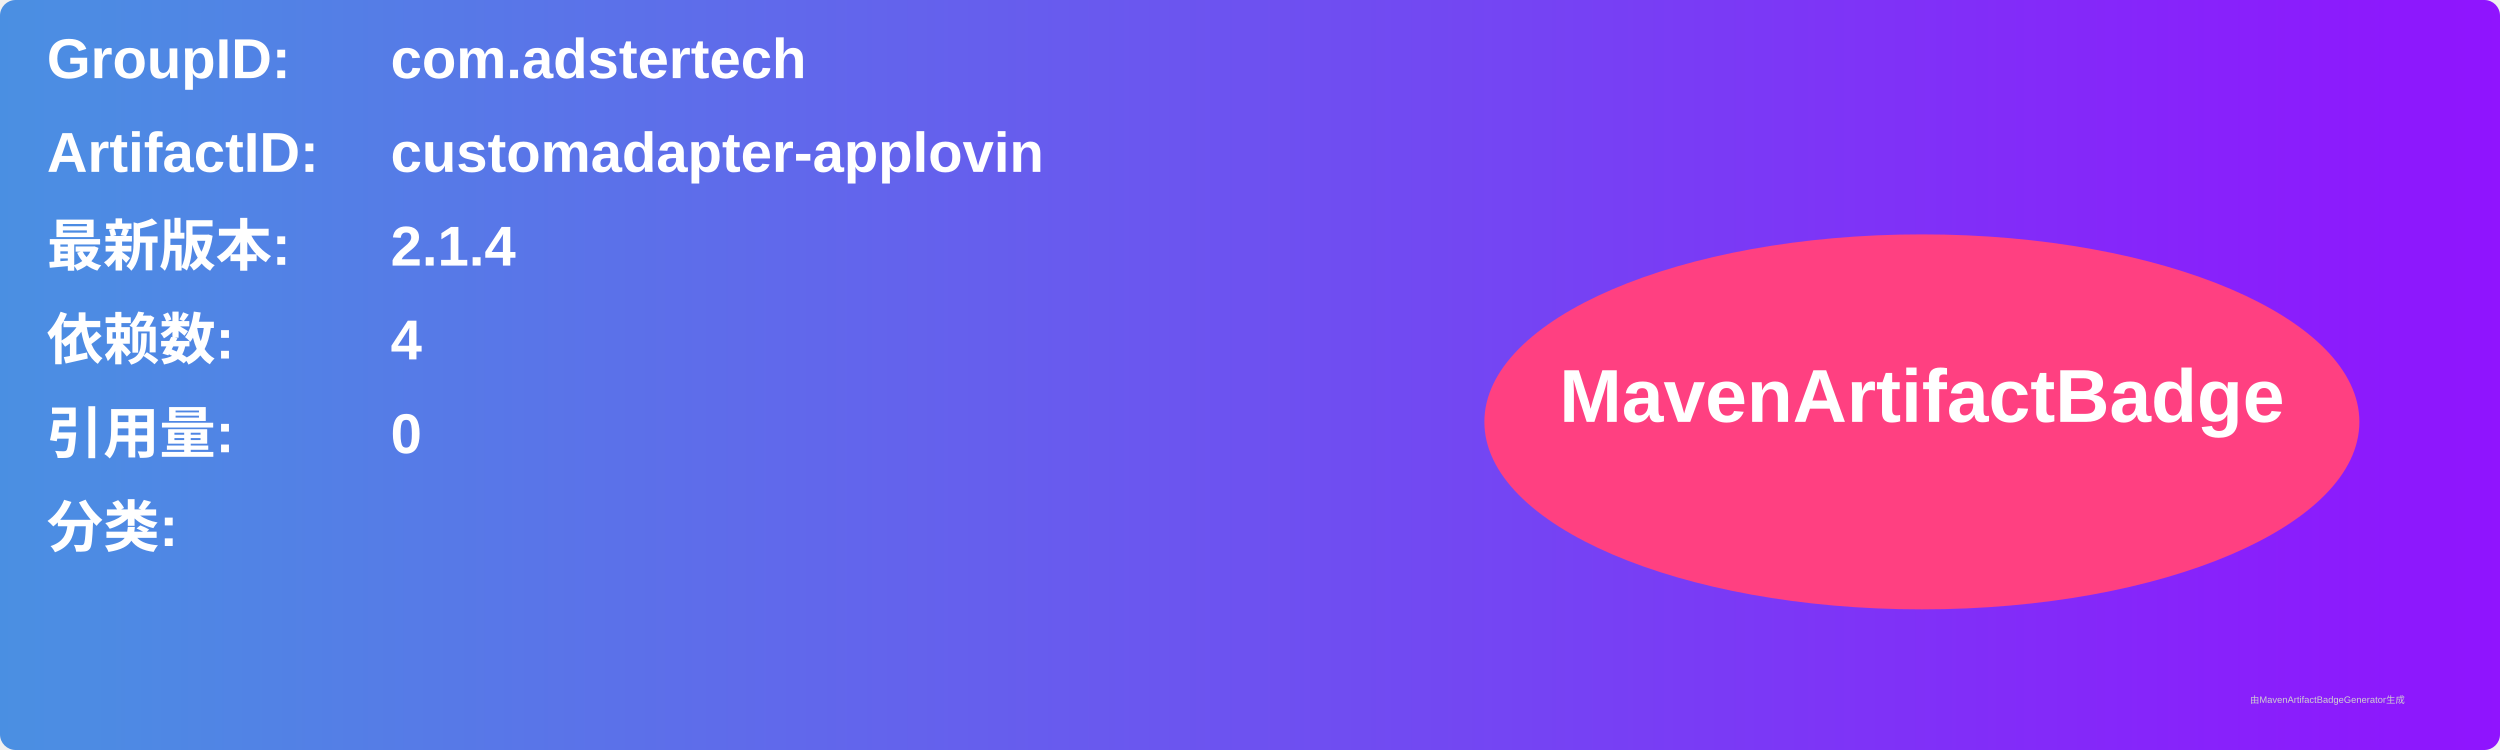
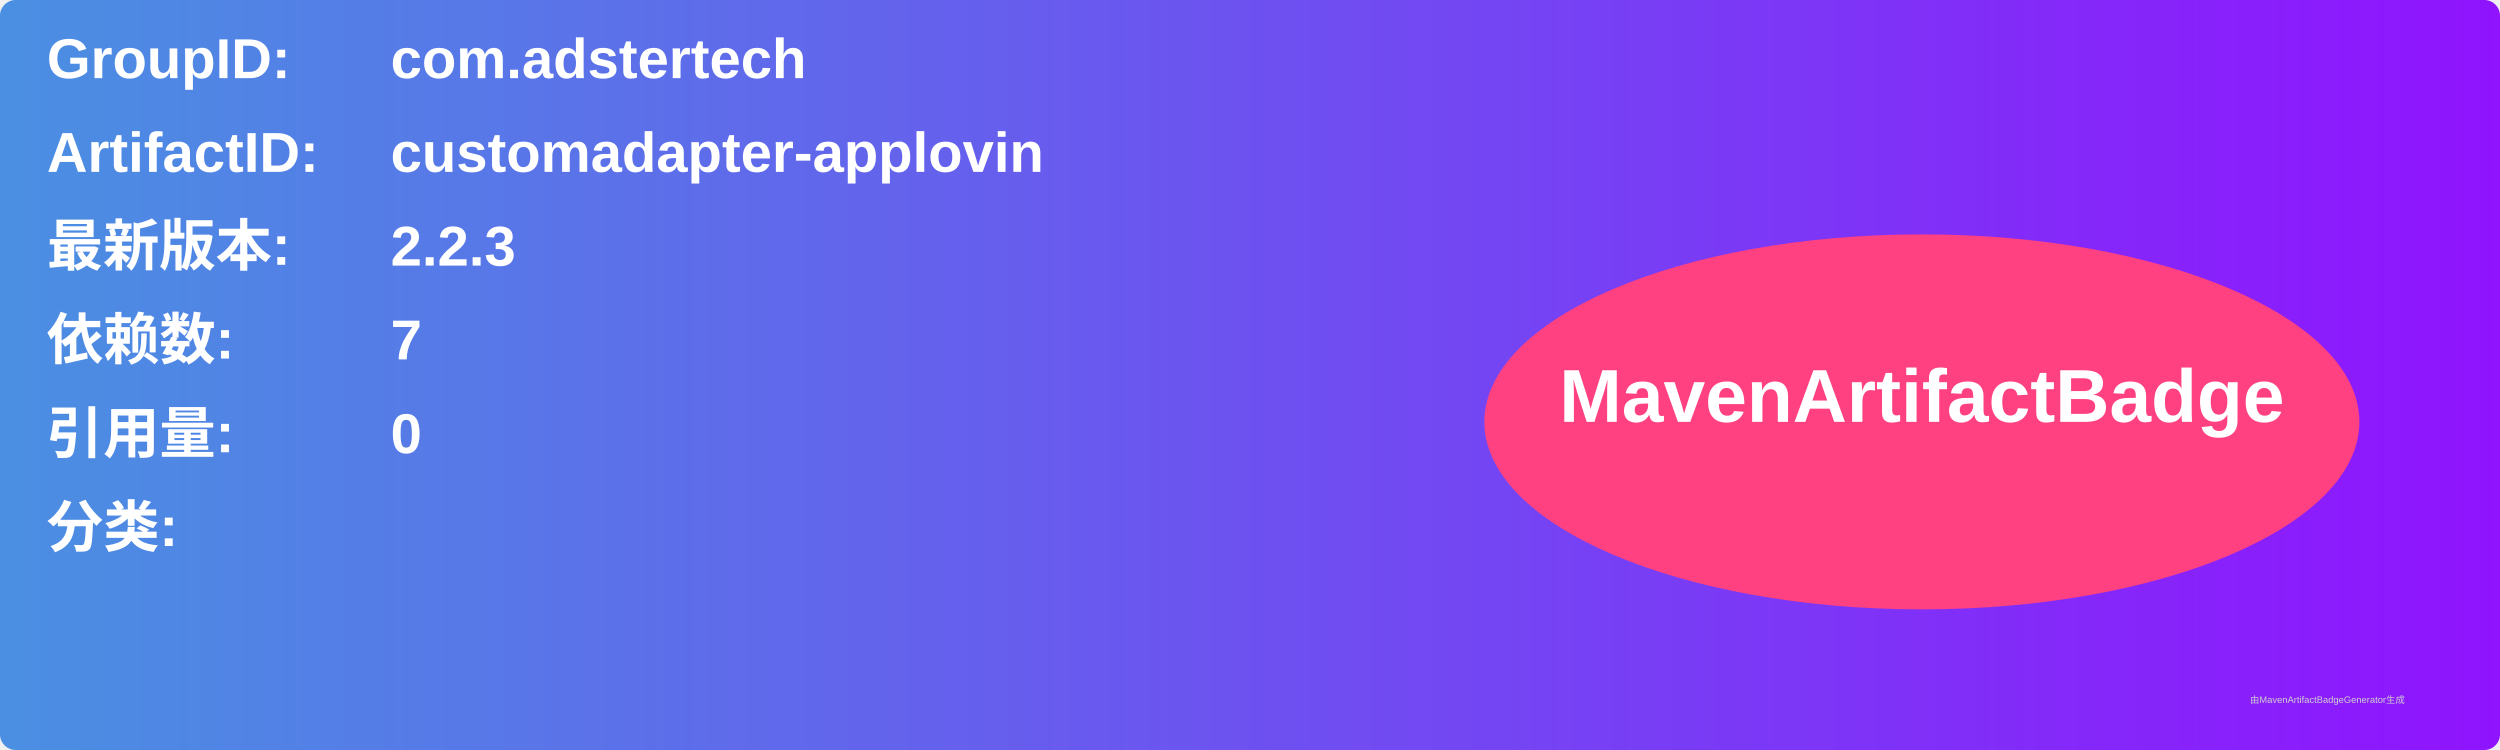
<svg xmlns="http://www.w3.org/2000/svg" width="800" height="240" viewBox="0 0 800 240">
  <linearGradient id="grad" x1="0%" y1="0%" x2="100%" y2="0%">
    <stop offset="0%" stop-color="#4a90e2" />
    <stop offset="100%" stop-color="#9013fe" />
  </linearGradient>
  <rect width="100%" height="100%" rx="5" ry="5" fill="url(#grad)" />
  <g transform="translate(15, 15)">
    <text x="0" y="10" font-family="Arial" font-size="18" fill="white" font-weight="bold" width="260">GroupID:</text>
    <text x="110" y="10" font-family="Arial" font-size="18" fill="white" font-weight="bold" width="460">com.adstertech</text>
    <text x="0" y="40" font-family="Arial" font-size="18" fill="white" font-weight="bold" width="260">ArtifactID:</text>
    <text x="110" y="40" font-family="Arial" font-size="18" fill="white" font-weight="bold" width="460">customadapter-applovin</text>
    <text x="0" y="70" font-family="Arial" font-size="18" fill="white" font-weight="bold">最新版本:</text>
    <text x="110" y="70" font-family="Arial" font-size="18" fill="white" font-weight="bold">
-       <tspan font-weight="bold">2.1.4</tspan>
+       <tspan font-weight="bold">2.2.3</tspan>
    </text>
    <text x="0" y="100" font-family="Arial" font-size="18" fill="white" font-weight="bold">依赖数: </text>
    <text x="110" y="100" font-family="Arial" font-size="18" fill="white">
-       <tspan font-weight="bold">4</tspan>
+       <tspan font-weight="bold">7</tspan>
    </text>
    <text x="0" y="130" font-family="Arial" font-size="18" fill="white" font-weight="bold">引用量: </text>
    <text x="110" y="130" font-family="Arial" font-size="18" fill="white">
      <tspan font-weight="bold">0</tspan>
    </text>
    <text x="0" y="160" font-family="Arial" font-size="18" fill="white" font-weight="bold">分类:</text>
    <text x="10" y="190" font-family="Arial" font-size="10" fill="white">
      <tspan font-weight="bold" />
    </text>
    <ellipse cx="600" cy="120" rx="140" ry="60" fill="#ff4081" />
    <text x="600" y="120" text-anchor="middle" font-family="Arial" font-size="24" fill="white" font-weight="bold">MavenArtifactBadge</text>
  </g>
  <text x="720" y="225" font-family="Arial" font-size="3" fill="#d0d0d0">由MavenArtifactBadgeGenerator生成</text>
</svg>
